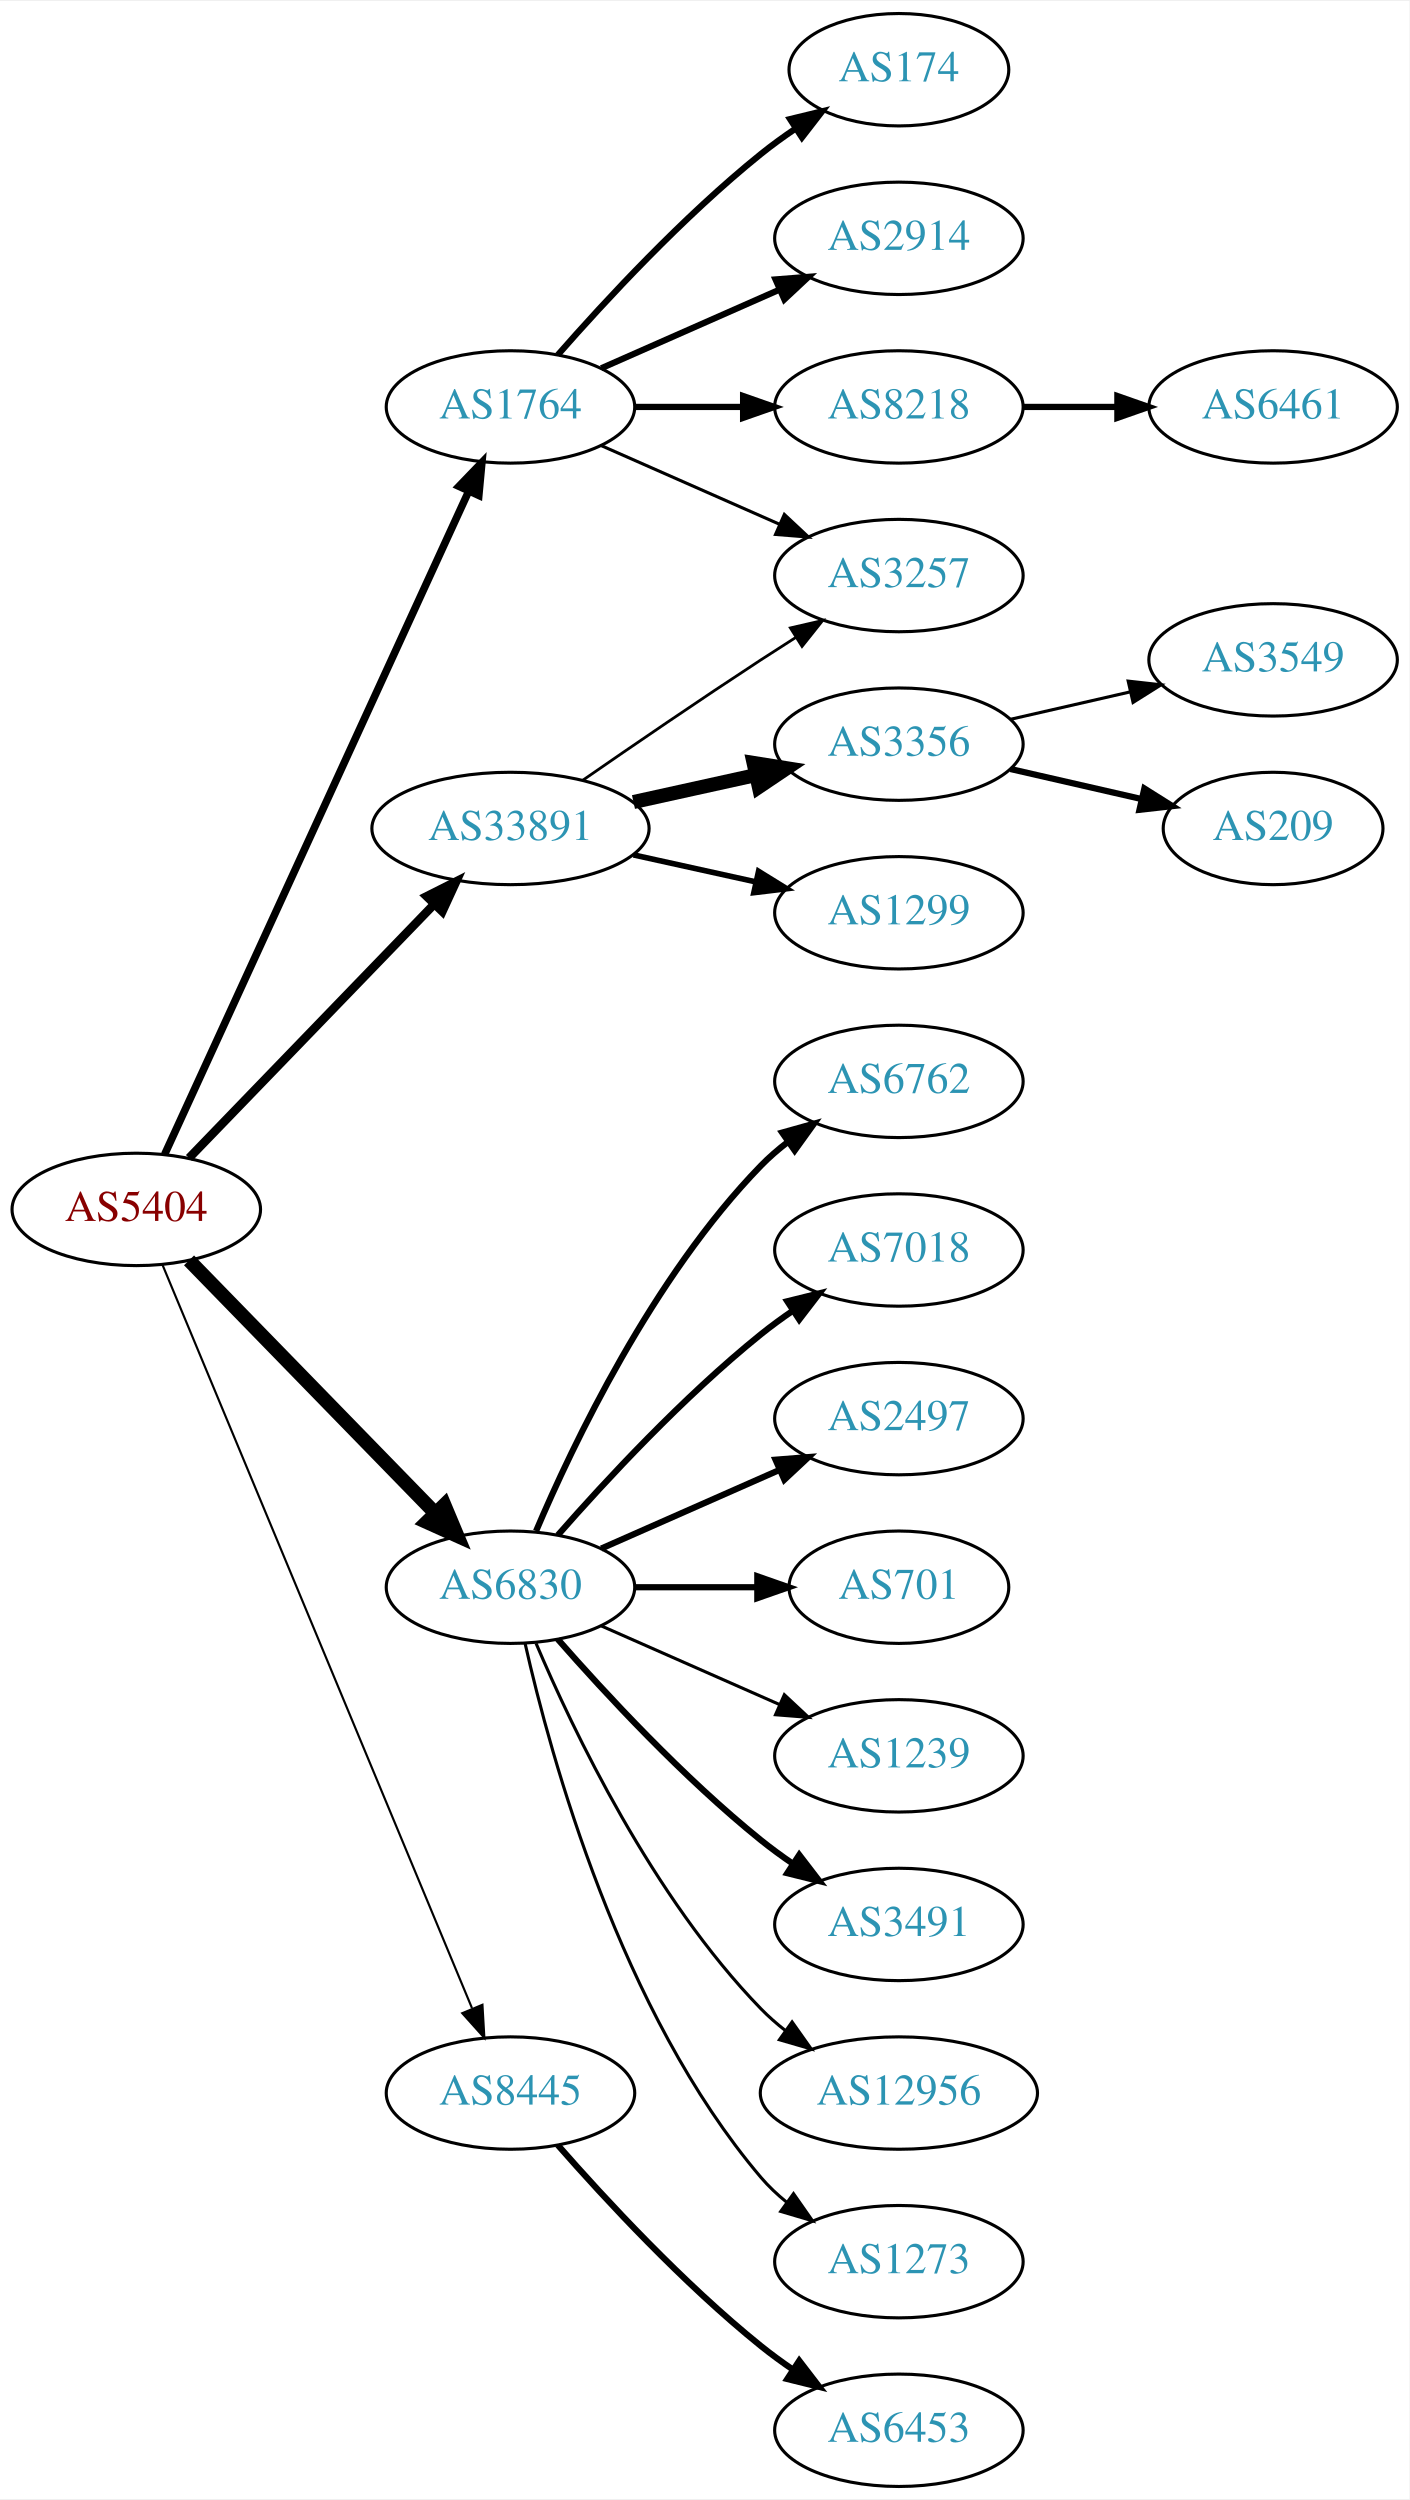
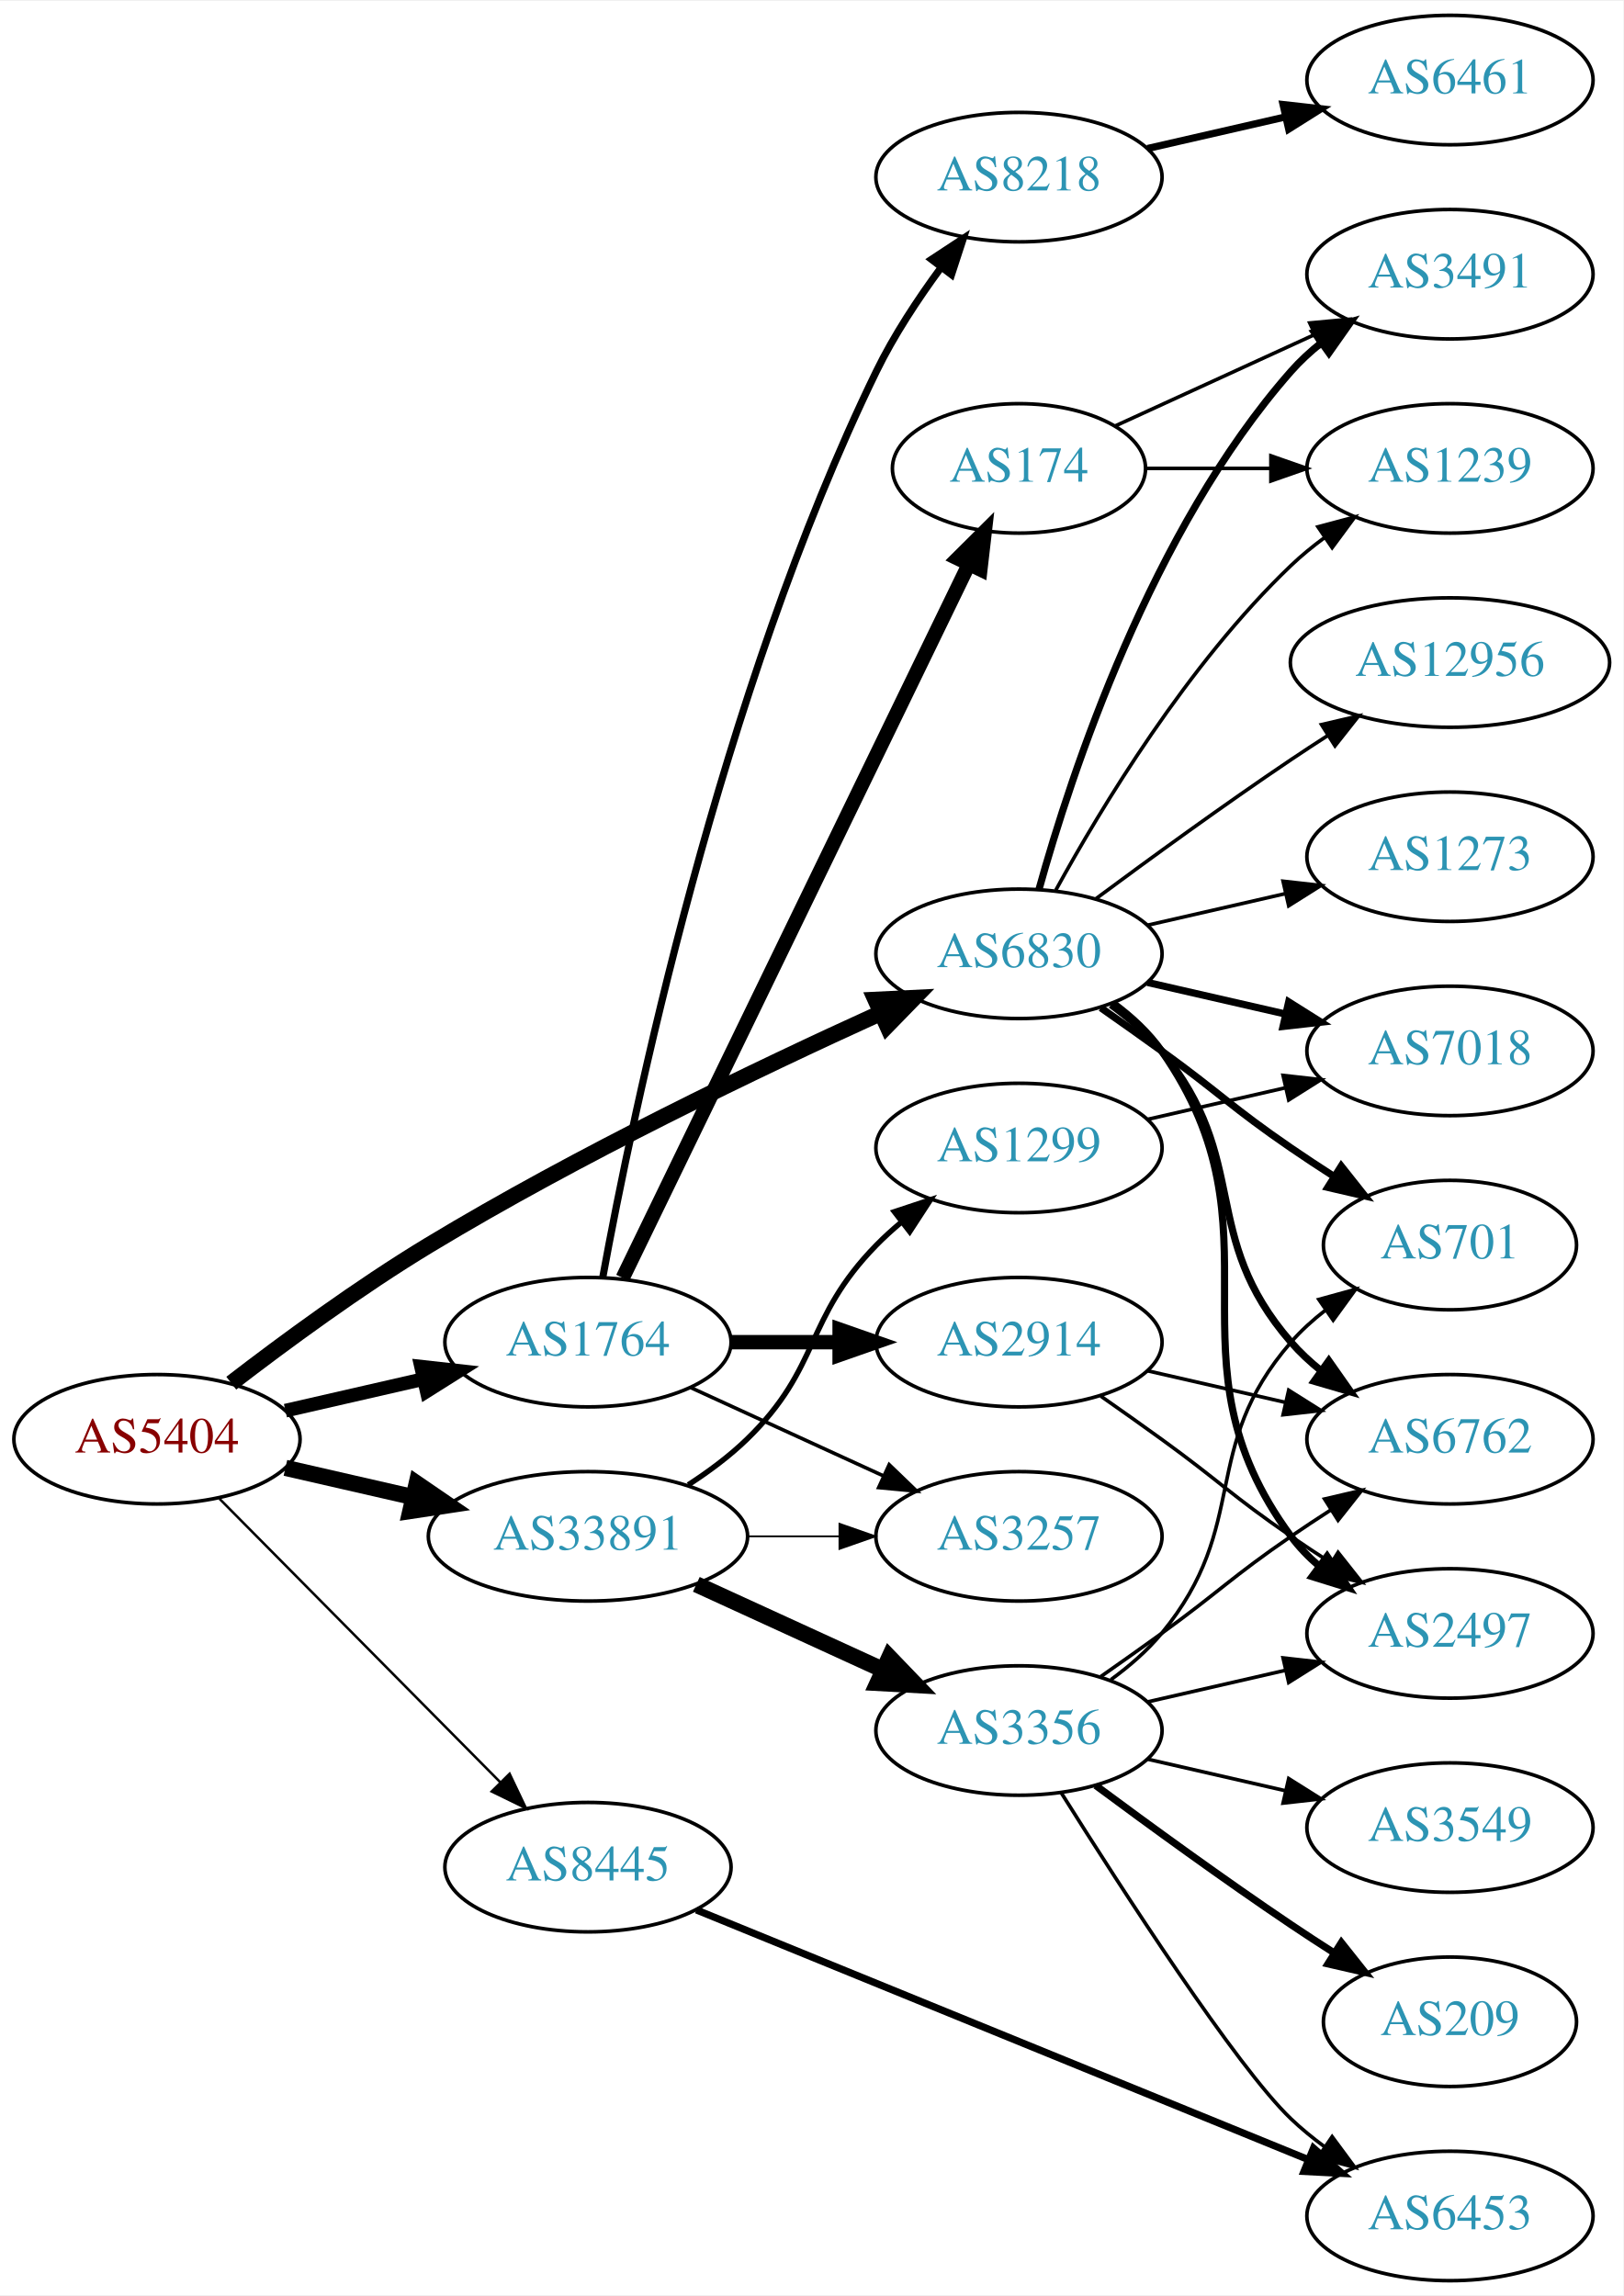
- <svg xmlns="http://www.w3.org/2000/svg" xmlns:xlink="http://www.w3.org/1999/xlink" width="451pt" height="800pt" viewBox="0.00 0.00 451.37 800.00">
-   <g id="graph0" class="graph" transform="scale(1 1) rotate(0) translate(4 796)">
-     <polygon fill="white" stroke="none" points="-4,4 -4,-796 447.37,-796 447.37,4 -4,4" />
+ <svg xmlns="http://www.w3.org/2000/svg" xmlns:xlink="http://www.w3.org/1999/xlink" width="451pt" height="638pt" viewBox="0.00 0.00 451.37 638.00">
+   <g id="graph0" class="graph" transform="scale(1 1) rotate(0) translate(4 634)">
+     <polygon fill="white" stroke="none" points="-4,4 -4,-634 447.37,-634 447.37,4 -4,4" />
    <g id="node1" class="node">
      <g id="a_node1">
        <a xlink:href="/asn/5404" xlink:title="AS5404 ~ ASN conova communications GmbH [AT]">
-           <ellipse fill="#ffffff" stroke="black" cx="39.647" cy="-409" rx="39.794" ry="18" />
-           <text text-anchor="middle" x="39.647" y="-405.3" font-family="Times,serif" font-size="14.00" fill="#880000">AS5404</text>
+           <ellipse fill="#ffffff" stroke="black" cx="39.647" cy="-234" rx="39.794" ry="18" />
+           <text text-anchor="middle" x="39.647" y="-230.3" font-family="Times,serif" font-size="14.00" fill="#880000">AS5404</text>
        </a>
      </g>
    </g>
    <g id="node2" class="node">
      <g id="a_node2">
        <a xlink:href="/asn/1764" xlink:title="AS1764 ~ NEXTLAYER-AS [AT]">
-           <ellipse fill="#ffffff" stroke="black" cx="159.489" cy="-666" rx="39.794" ry="18" />
-           <text text-anchor="middle" x="159.489" y="-662.3" font-family="Times,serif" font-size="14.00" fill="#2c94b3">AS1764</text>
+           <ellipse fill="#ffffff" stroke="black" cx="159.489" cy="-261" rx="39.794" ry="18" />
+           <text text-anchor="middle" x="159.489" y="-257.3" font-family="Times,serif" font-size="14.00" fill="#2c94b3">AS1764</text>
        </a>
      </g>
    </g>
    <g id="edge1" class="edge">
-       <path fill="none" stroke="black" stroke-width="2.423" d="M48.746,-426.665C68.971,-470.772 121.795,-585.976 146.021,-638.809" />
-       <polygon fill="black" stroke="black" stroke-width="2.423" points="142.983,-640.581 150.333,-648.212 149.346,-637.663 142.983,-640.581" />
+       <path fill="none" stroke="black" stroke-width="3.808" d="M75.366,-241.955C87.366,-244.704 100.987,-247.825 113.679,-250.733" />
+       <polygon fill="black" stroke="black" stroke-width="3.808" points="113.082,-254.187 123.611,-253.009 114.645,-247.364 113.082,-254.187" />
    </g>
    <g id="node3" class="node">
      <g id="a_node3">
        <a xlink:href="/asn/6830" xlink:title="AS6830 ~ LGI-UPC [AT]">
-           <ellipse fill="#ffffff" stroke="black" cx="159.489" cy="-288" rx="39.794" ry="18" />
-           <text text-anchor="middle" x="159.489" y="-284.3" font-family="Times,serif" font-size="14.00" fill="#2c94b3">AS6830</text>
+           <ellipse fill="#ffffff" stroke="black" cx="279.332" cy="-369" rx="39.794" ry="18" />
+           <text text-anchor="middle" x="279.332" y="-365.3" font-family="Times,serif" font-size="14.00" fill="#2c94b3">AS6830</text>
        </a>
      </g>
    </g>
    <g id="edge2" class="edge">
-       <path fill="none" stroke="black" stroke-width="4.5" d="M56.539,-392.681C76.834,-371.843 112.103,-335.628 135.373,-311.736" />
-       <polygon fill="black" stroke="black" stroke-width="4.5" points="138.316,-314.358 142.472,-304.446 132.674,-308.863 138.316,-314.358" />
+       <path fill="none" stroke="black" stroke-width="4.5" d="M60.307,-249.598C75.014,-260.921 95.855,-276.251 115.293,-288 156.775,-313.074 207.068,-337.175 240.728,-352.471" />
+       <polygon fill="black" stroke="black" stroke-width="4.5" points="239.45,-356.214 250.185,-356.735 242.687,-349.035 239.45,-356.214" />
    </g>
    <g id="node4" class="node">
      <g id="a_node4">
        <a xlink:href="/asn/8445" xlink:title="AS8445 ~ SALZBURG-AG-AS [AT]">
-           <ellipse fill="#ffffff" stroke="black" cx="159.489" cy="-126" rx="39.794" ry="18" />
-           <text text-anchor="middle" x="159.489" y="-122.3" font-family="Times,serif" font-size="14.00" fill="#2c94b3">AS8445</text>
+           <ellipse fill="#ffffff" stroke="black" cx="159.489" cy="-115" rx="39.794" ry="18" />
+           <text text-anchor="middle" x="159.489" y="-111.3" font-family="Times,serif" font-size="14.00" fill="#2c94b3">AS8445</text>
        </a>
      </g>
    </g>
    <g id="edge3" class="edge">
-       <path fill="none" stroke="black" stroke-width="0.692" d="M48.018,-391.297C67.982,-343.353 123.203,-210.741 147.158,-153.212" />
-       <polygon fill="black" stroke="black" stroke-width="0.692" points="150.507,-154.273 151.12,-143.696 144.045,-151.582 150.507,-154.273" />
+       <path fill="none" stroke="black" stroke-width="0.692" d="M57.032,-217.454C77.347,-196.939 112.109,-161.836 135.192,-138.526" />
+       <polygon fill="black" stroke="black" stroke-width="0.692" points="137.693,-140.974 142.243,-131.406 132.719,-136.049 137.693,-140.974" />
    </g>
    <g id="node5" class="node">
      <g id="a_node5">
        <a xlink:href="/asn/33891" xlink:title="AS33891 ~ CORE-BACKBONE GMBH GLOBAL NETWORK [DE]">
-           <ellipse fill="#ffffff" stroke="black" cx="159.489" cy="-531" rx="44.393" ry="18" />
-           <text text-anchor="middle" x="159.489" y="-527.3" font-family="Times,serif" font-size="14.00" fill="#2c94b3">AS33891</text>
+           <ellipse fill="#ffffff" stroke="black" cx="159.489" cy="-207" rx="44.393" ry="18" />
+           <text text-anchor="middle" x="159.489" y="-203.3" font-family="Times,serif" font-size="14.00" fill="#2c94b3">AS33891</text>
        </a>
      </g>
    </g>
    <g id="edge4" class="edge">
-       <path fill="none" stroke="black" stroke-width="2.769" d="M56.539,-425.453C76.721,-446.347 111.71,-482.57 134.982,-506.663" />
-       <polygon fill="black" stroke="black" stroke-width="2.769" points="132.627,-509.263 142.092,-514.024 137.662,-504.4 132.627,-509.263" />
+       <path fill="none" stroke="black" stroke-width="4.5" d="M75.366,-226.045C86.504,-223.493 99.039,-220.621 110.932,-217.896" />
+       <polygon fill="black" stroke="black" stroke-width="4.5" points="111.859,-221.724 120.727,-215.652 110.1,-214.047 111.859,-221.724" />
    </g>
    <g id="node6" class="node">
      <g id="a_node6">
-         <a xlink:href="/asn/174" xlink:title="AS174 ~ Cogent Communications [US]">
-           <ellipse fill="#ffffff" stroke="black" cx="283.881" cy="-774" rx="35.194" ry="18" />
-           <text text-anchor="middle" x="283.881" y="-770.3" font-family="Times,serif" font-size="14.00" fill="#2c94b3">AS174</text>
+         <a xlink:href="/asn/2914" xlink:title="AS2914 ~ NTT America, Inc. [US]">
+           <ellipse fill="#ffffff" stroke="black" cx="279.332" cy="-261" rx="39.794" ry="18" />
+           <text text-anchor="middle" x="279.332" y="-257.3" font-family="Times,serif" font-size="14.00" fill="#2c94b3">AS2914</text>
        </a>
      </g>
    </g>
    <g id="edge5" class="edge">
-       <path fill="none" stroke="black" stroke-width="2" d="M174.641,-682.663C189.743,-699.894 214.864,-727.024 239.685,-747 243.19,-749.821 247.008,-752.587 250.876,-755.208" />
-       <polygon fill="black" stroke="black" stroke-width="2" points="249.027,-758.18 259.322,-760.682 252.834,-752.306 249.027,-758.18" />
+       <path fill="none" stroke="black" stroke-width="4" d="M199.402,-261C208.955,-261 219.305,-261 229.267,-261" />
+       <polygon fill="black" stroke="black" stroke-width="4" points="229.46,-264.5 239.46,-261 229.46,-257.5 229.46,-264.5" />
    </g>
    <g id="node7" class="node">
      <g id="a_node7">
-         <a xlink:href="/asn/2914" xlink:title="AS2914 ~ NTT America, Inc. [US]">
-           <ellipse fill="#ffffff" stroke="black" cx="283.881" cy="-720" rx="39.794" ry="18" />
-           <text text-anchor="middle" x="283.881" y="-716.3" font-family="Times,serif" font-size="14.00" fill="#2c94b3">AS2914</text>
+         <a xlink:href="/asn/174" xlink:title="AS174 ~ Cogent Communications [US]">
+           <ellipse fill="#ffffff" stroke="black" cx="279.332" cy="-504" rx="35.194" ry="18" />
+           <text text-anchor="middle" x="279.332" y="-500.3" font-family="Times,serif" font-size="14.00" fill="#2c94b3">AS174</text>
        </a>
      </g>
    </g>
    <g id="edge6" class="edge">
-       <path fill="none" stroke="black" stroke-width="2" d="M188.568,-678.389C205.516,-685.866 227.313,-695.483 245.683,-703.588" />
-       <polygon fill="black" stroke="black" stroke-width="2" points="244.371,-706.834 254.933,-707.669 247.196,-700.43 244.371,-706.834" />
+       <path fill="none" stroke="black" stroke-width="4" d="M169.154,-278.868C189.635,-321.101 241.122,-427.272 265.348,-477.227" />
+       <polygon fill="black" stroke="black" stroke-width="4" points="262.3,-478.963 269.813,-486.433 268.598,-475.908 262.3,-478.963" />
    </g>
    <g id="node8" class="node">
      <g id="a_node8">
        <a xlink:href="/asn/8218" xlink:title="AS8218 ~ legacy Neotelecoms [FR]">
-           <ellipse fill="#ffffff" stroke="black" cx="283.881" cy="-666" rx="39.794" ry="18" />
-           <text text-anchor="middle" x="283.881" y="-662.3" font-family="Times,serif" font-size="14.00" fill="#2c94b3">AS8218</text>
+           <ellipse fill="#ffffff" stroke="black" cx="279.332" cy="-585" rx="39.794" ry="18" />
+           <text text-anchor="middle" x="279.332" y="-581.3" font-family="Times,serif" font-size="14.00" fill="#2c94b3">AS8218</text>
        </a>
      </g>
    </g>
    <g id="edge7" class="edge">
-       <path fill="none" stroke="black" stroke-width="2" d="M199.215,-666C210.153,-666 222.204,-666 233.67,-666" />
-       <polygon fill="black" stroke="black" stroke-width="2" points="233.987,-669.5 243.987,-666 233.987,-662.5 233.987,-669.5" />
+       <path fill="none" stroke="black" stroke-width="2" d="M163.623,-279.133C171.787,-323.73 196.155,-441.628 239.685,-531 244.531,-540.95 251.178,-551.031 257.592,-559.746" />
+       <polygon fill="black" stroke="black" stroke-width="2" points="255.005,-562.125 263.855,-567.95 260.569,-557.877 255.005,-562.125" />
    </g>
    <g id="node9" class="node">
      <g id="a_node9">
        <a xlink:href="/asn/3257" xlink:title="AS3257 ~ GTT [DE]">
-           <ellipse fill="#ffffff" stroke="black" cx="283.881" cy="-612" rx="39.794" ry="18" />
-           <text text-anchor="middle" x="283.881" y="-608.3" font-family="Times,serif" font-size="14.00" fill="#2c94b3">AS3257</text>
+           <ellipse fill="#ffffff" stroke="black" cx="279.332" cy="-207" rx="39.794" ry="18" />
+           <text text-anchor="middle" x="279.332" y="-203.3" font-family="Times,serif" font-size="14.00" fill="#2c94b3">AS3257</text>
        </a>
      </g>
    </g>
    <g id="edge8" class="edge">
-       <path fill="none" stroke="black" d="M188.568,-653.611C205.516,-646.134 227.313,-636.517 245.683,-628.412" />
-       <polygon fill="black" stroke="black" points="247.196,-631.57 254.933,-624.331 244.371,-625.166 247.196,-631.57" />
+       <path fill="none" stroke="black" d="M188.118,-248.339C204.075,-241.027 224.345,-231.739 241.628,-223.819" />
+       <polygon fill="black" stroke="black" points="243.243,-226.929 250.876,-219.581 240.327,-220.565 243.243,-226.929" />
+     </g>
+     <g id="node10" class="node">
+       <g id="a_node10">
+         <a xlink:href="/asn/6762" xlink:title="AS6762 ~ TELECOM ITALIA SPARKLE S.p.A. [IT]">
+           <ellipse fill="#ffffff" stroke="black" cx="399.174" cy="-234" rx="39.794" ry="18" />
+           <text text-anchor="middle" x="399.174" y="-230.3" font-family="Times,serif" font-size="14.00" fill="#2c94b3">AS6762</text>
+         </a>
+       </g>
+     </g>
+     <g id="edge20" class="edge">
+       <path fill="none" stroke="black" stroke-width="2" d="M304.912,-354.844C310.007,-351.128 315.02,-346.799 318.978,-342 344.043,-311.606 329.144,-290.742 354.978,-261 357.443,-258.162 360.28,-255.523 363.297,-253.094" />
+       <polygon fill="black" stroke="black" stroke-width="2" points="365.484,-255.833 371.575,-247.164 361.408,-250.142 365.484,-255.833" />
    </g>
    <g id="node11" class="node">
      <g id="a_node11">
-         <a xlink:href="/asn/6762" xlink:title="AS6762 ~ TELECOM ITALIA SPARKLE S.p.A. [IT]">
-           <ellipse fill="#ffffff" stroke="black" cx="283.881" cy="-450" rx="39.794" ry="18" />
-           <text text-anchor="middle" x="283.881" y="-446.3" font-family="Times,serif" font-size="14.00" fill="#2c94b3">AS6762</text>
-         </a>
-       </g>
-     </g>
-     <g id="edge10" class="edge">
-       <path fill="none" stroke="black" stroke-width="2" d="M167.68,-305.975C179.446,-333.682 205.021,-387.348 239.685,-423 242.305,-425.695 245.246,-428.239 248.329,-430.608" />
-       <polygon fill="black" stroke="black" stroke-width="2" points="246.495,-433.597 256.697,-436.455 250.504,-427.859 246.495,-433.597" />
-     </g>
-     <g id="node12" class="node">
-       <g id="a_node12">
-         <a xlink:href="/asn/7018" xlink:title="AS7018 ~ AT&amp;T Services, Inc. [US]">
-           <ellipse fill="#ffffff" stroke="black" cx="283.881" cy="-396" rx="39.794" ry="18" />
-           <text text-anchor="middle" x="283.881" y="-392.3" font-family="Times,serif" font-size="14.00" fill="#2c94b3">AS7018</text>
-         </a>
-       </g>
-     </g>
-     <g id="edge11" class="edge">
-       <path fill="none" stroke="black" stroke-width="2" d="M174.641,-304.663C189.743,-321.894 214.864,-349.024 239.685,-369 242.941,-371.62 246.466,-374.192 250.05,-376.646" />
-       <polygon fill="black" stroke="black" stroke-width="2" points="248.138,-379.577 258.423,-382.121 251.969,-373.719 248.138,-379.577" />
+         <a xlink:href="/asn/2497" xlink:title="AS2497 ~ Internet Initiative Japan Inc. [JP]">
+           <ellipse fill="#ffffff" stroke="black" cx="399.174" cy="-180" rx="39.794" ry="18" />
+           <text text-anchor="middle" x="399.174" y="-176.3" font-family="Times,serif" font-size="14.00" fill="#2c94b3">AS2497</text>
+         </a>
+       </g>
+     </g>
+     <g id="edge19" class="edge">
+       <path fill="none" stroke="black" stroke-width="2" d="M305.491,-355.284C310.555,-351.545 315.411,-347.096 318.978,-342 354.592,-291.131 318.075,-256.941 354.978,-207 357.212,-203.977 359.894,-201.214 362.815,-198.707" />
+       <polygon fill="black" stroke="black" stroke-width="2" points="365.01,-201.437 370.959,-192.669 360.841,-195.814 365.01,-201.437" />
    </g>
    <g id="node13" class="node">
      <g id="a_node13">
-         <a xlink:href="/asn/2497" xlink:title="AS2497 ~ Internet Initiative Japan Inc. [JP]">
-           <ellipse fill="#ffffff" stroke="black" cx="283.881" cy="-342" rx="39.794" ry="18" />
-           <text text-anchor="middle" x="283.881" y="-338.3" font-family="Times,serif" font-size="14.00" fill="#2c94b3">AS2497</text>
-         </a>
-       </g>
-     </g>
-     <g id="edge12" class="edge">
-       <path fill="none" stroke="black" stroke-width="2" d="M188.568,-300.389C205.516,-307.866 227.313,-317.483 245.683,-325.588" />
-       <polygon fill="black" stroke="black" stroke-width="2" points="244.371,-328.834 254.933,-329.669 247.196,-322.43 244.371,-328.834" />
+         <a xlink:href="/asn/3491" xlink:title="AS3491 ~ PCCW Global, Inc. [US]">
+           <ellipse fill="#ffffff" stroke="black" cx="399.174" cy="-558" rx="39.794" ry="18" />
+           <text text-anchor="middle" x="399.174" y="-554.3" font-family="Times,serif" font-size="14.00" fill="#2c94b3">AS3491</text>
+         </a>
+       </g>
+     </g>
+     <g id="edge15" class="edge">
+       <path fill="none" stroke="black" stroke-width="2" d="M284.904,-386.946C293.81,-418.995 316.094,-486.842 354.978,-531 357.462,-533.821 360.312,-536.449 363.337,-538.871" />
+       <polygon fill="black" stroke="black" stroke-width="2" points="361.455,-541.828 371.627,-544.791 365.523,-536.131 361.455,-541.828" />
    </g>
    <g id="node14" class="node">
      <g id="a_node14">
-         <a xlink:href="/asn/701" xlink:title="AS701 ~ UUNET [US]">
-           <ellipse fill="#ffffff" stroke="black" cx="283.881" cy="-288" rx="35.194" ry="18" />
-           <text text-anchor="middle" x="283.881" y="-284.3" font-family="Times,serif" font-size="14.00" fill="#2c94b3">AS701</text>
-         </a>
-       </g>
-     </g>
-     <g id="edge13" class="edge">
-       <path fill="none" stroke="black" stroke-width="2" d="M199.215,-288C211.704,-288 225.642,-288 238.506,-288" />
-       <polygon fill="black" stroke="black" stroke-width="2" points="238.544,-291.5 248.544,-288 238.544,-284.5 238.544,-291.5" />
+         <a xlink:href="/asn/1239" xlink:title="AS1239 ~ Sprint [US]">
+           <ellipse fill="#ffffff" stroke="black" cx="399.174" cy="-504" rx="39.794" ry="18" />
+           <text text-anchor="middle" x="399.174" y="-500.3" font-family="Times,serif" font-size="14.00" fill="#2c94b3">AS1239</text>
+         </a>
+       </g>
+     </g>
+     <g id="edge17" class="edge">
+       <path fill="none" stroke="black" d="M289.573,-386.713C302.118,-409.561 326.295,-449.611 354.978,-477 357.846,-479.739 361.035,-482.347 364.344,-484.785" />
+       <polygon fill="black" stroke="black" points="362.468,-487.742 372.704,-490.477 366.407,-481.956 362.468,-487.742" />
    </g>
    <g id="node15" class="node">
      <g id="a_node15">
-         <a xlink:href="/asn/1239" xlink:title="AS1239 ~ Sprint [US]">
-           <ellipse fill="#ffffff" stroke="black" cx="283.881" cy="-234" rx="39.794" ry="18" />
-           <text text-anchor="middle" x="283.881" y="-230.3" font-family="Times,serif" font-size="14.00" fill="#2c94b3">AS1239</text>
+         <a xlink:href="/asn/12956" xlink:title="AS12956 ~ TELXIUS [ES]">
+           <ellipse fill="#ffffff" stroke="black" cx="399.174" cy="-450" rx="44.393" ry="18" />
+           <text text-anchor="middle" x="399.174" y="-446.3" font-family="Times,serif" font-size="14.00" fill="#2c94b3">AS12956</text>
        </a>
      </g>
    </g>
    <g id="edge14" class="edge">
-       <path fill="none" stroke="black" d="M188.568,-275.611C205.516,-268.134 227.313,-258.517 245.683,-250.412" />
-       <polygon fill="black" stroke="black" points="247.196,-253.57 254.933,-246.331 244.371,-247.166 247.196,-253.57" />
+       <path fill="none" stroke="black" d="M300.662,-384.277C315.524,-395.304 336.269,-410.407 354.978,-423 358.268,-425.215 361.731,-427.482 365.205,-429.715" />
+       <polygon fill="black" stroke="black" points="363.453,-432.748 373.772,-435.148 367.202,-426.837 363.453,-432.748" />
    </g>
    <g id="node16" class="node">
      <g id="a_node16">
-         <a xlink:href="/asn/3491" xlink:title="AS3491 ~ PCCW Global, Inc. [US]">
-           <ellipse fill="#ffffff" stroke="black" cx="283.881" cy="-180" rx="39.794" ry="18" />
-           <text text-anchor="middle" x="283.881" y="-176.3" font-family="Times,serif" font-size="14.00" fill="#2c94b3">AS3491</text>
-         </a>
-       </g>
-     </g>
-     <g id="edge15" class="edge">
-       <path fill="none" stroke="black" stroke-width="2" d="M174.641,-271.337C189.743,-254.106 214.864,-226.976 239.685,-207 242.941,-204.38 246.466,-201.808 250.05,-199.354" />
-       <polygon fill="black" stroke="black" stroke-width="2" points="251.969,-202.281 258.423,-193.879 248.138,-196.423 251.969,-202.281" />
+         <a xlink:href="/asn/7018" xlink:title="AS7018 ~ AT&amp;T Services, Inc. [US]">
+           <ellipse fill="#ffffff" stroke="black" cx="399.174" cy="-342" rx="39.794" ry="18" />
+           <text text-anchor="middle" x="399.174" y="-338.3" font-family="Times,serif" font-size="14.00" fill="#2c94b3">AS7018</text>
+         </a>
+       </g>
+     </g>
+     <g id="edge16" class="edge">
+       <path fill="none" stroke="black" stroke-width="2" d="M315.051,-361.045C327.051,-358.296 340.672,-355.175 353.364,-352.267" />
+       <polygon fill="black" stroke="black" stroke-width="2" points="354.33,-355.636 363.296,-349.991 352.767,-348.813 354.33,-355.636" />
    </g>
    <g id="node17" class="node">
      <g id="a_node17">
-         <a xlink:href="/asn/12956" xlink:title="AS12956 ~ TELXIUS [ES]">
-           <ellipse fill="#ffffff" stroke="black" cx="283.881" cy="-126" rx="44.393" ry="18" />
-           <text text-anchor="middle" x="283.881" y="-122.3" font-family="Times,serif" font-size="14.00" fill="#2c94b3">AS12956</text>
-         </a>
-       </g>
-     </g>
-     <g id="edge16" class="edge">
-       <path fill="none" stroke="black" d="M167.68,-270.025C179.446,-242.318 205.021,-188.652 239.685,-153 242.101,-150.515 244.789,-148.158 247.61,-145.949" />
-       <polygon fill="black" stroke="black" points="249.675,-148.775 255.795,-140.127 245.618,-143.071 249.675,-148.775" />
+         <a xlink:href="/asn/701" xlink:title="AS701 ~ UUNET [US]">
+           <ellipse fill="#ffffff" stroke="black" cx="399.174" cy="-288" rx="35.194" ry="18" />
+           <text text-anchor="middle" x="399.174" y="-284.3" font-family="Times,serif" font-size="14.00" fill="#2c94b3">AS701</text>
+         </a>
+       </g>
+     </g>
+     <g id="edge18" class="edge">
+       <path fill="none" stroke="black" stroke-width="2" d="M302.089,-353.991C307.623,-350.121 313.542,-345.936 318.978,-342 335.178,-330.271 338.483,-326.311 354.978,-315 358.773,-312.398 362.81,-309.738 366.833,-307.151" />
+       <polygon fill="black" stroke="black" stroke-width="2" points="368.94,-309.96 375.521,-301.657 365.199,-304.044 368.94,-309.96" />
    </g>
    <g id="node18" class="node">
      <g id="a_node18">
        <a xlink:href="/asn/1273" xlink:title="AS1273 ~ Vodafone Group PLC [EU]">
-           <ellipse fill="#ffffff" stroke="black" cx="283.881" cy="-72" rx="39.794" ry="18" />
-           <text text-anchor="middle" x="283.881" y="-68.3" font-family="Times,serif" font-size="14.00" fill="#2c94b3">AS1273</text>
-         </a>
-       </g>
-     </g>
-     <g id="edge17" class="edge">
-       <path fill="none" stroke="black" d="M164.183,-269.925C172.323,-233.852 194.756,-151.86 239.685,-99 242.119,-96.136 244.936,-93.479 247.941,-91.039" />
-       <polygon fill="black" stroke="black" points="250.129,-93.776 256.201,-85.094 246.04,-88.095 250.129,-93.776" />
+           <ellipse fill="#ffffff" stroke="black" cx="399.174" cy="-396" rx="39.794" ry="18" />
+           <text text-anchor="middle" x="399.174" y="-392.3" font-family="Times,serif" font-size="14.00" fill="#2c94b3">AS1273</text>
+         </a>
+       </g>
+     </g>
+     <g id="edge21" class="edge">
+       <path fill="none" stroke="black" d="M315.051,-376.955C327.051,-379.704 340.672,-382.825 353.364,-385.733" />
+       <polygon fill="black" stroke="black" points="352.767,-389.187 363.296,-388.009 354.33,-382.364 352.767,-389.187" />
    </g>
    <g id="node19" class="node">
      <g id="a_node19">
        <a xlink:href="/asn/6453" xlink:title="AS6453 ~ TATA COMMUNICATIONS (AMERICA) INC [US]">
-           <ellipse fill="#ffffff" stroke="black" cx="283.881" cy="-18" rx="39.794" ry="18" />
-           <text text-anchor="middle" x="283.881" y="-14.3" font-family="Times,serif" font-size="14.00" fill="#2c94b3">AS6453</text>
-         </a>
-       </g>
-     </g>
-     <g id="edge18" class="edge">
-       <path fill="none" stroke="black" stroke-width="2" d="M174.641,-109.337C189.743,-92.106 214.864,-64.976 239.685,-45 242.941,-42.38 246.466,-39.808 250.05,-37.354" />
-       <polygon fill="black" stroke="black" stroke-width="2" points="251.969,-40.281 258.423,-31.879 248.138,-34.423 251.969,-40.281" />
-     </g>
-     <g id="edge20" class="edge">
-       <path fill="none" stroke="black" stroke-width="0.9" d="M182.52,-546.367C198.322,-557.305 220.179,-572.261 239.685,-585 243.267,-587.339 247.038,-589.759 250.798,-592.144" />
-       <polygon fill="black" stroke="black" stroke-width="0.9" points="249.131,-595.231 259.459,-597.596 252.86,-589.307 249.131,-595.231" />
+           <ellipse fill="#ffffff" stroke="black" cx="399.174" cy="-18" rx="39.794" ry="18" />
+           <text text-anchor="middle" x="399.174" y="-14.3" font-family="Times,serif" font-size="14.00" fill="#2c94b3">AS6453</text>
+         </a>
+       </g>
+     </g>
+     <g id="edge22" class="edge">
+       <path fill="none" stroke="black" stroke-width="2" d="M189.634,-103.106C232.428,-85.642 312.32,-53.038 359.828,-33.649" />
+       <polygon fill="black" stroke="black" stroke-width="2" points="361.227,-36.859 369.163,-29.84 358.582,-30.378 361.227,-36.859" />
+     </g>
+     <g id="edge24" class="edge">
+       <path fill="none" stroke="black" stroke-width="0.5" d="M203.7,-207C212.013,-207 220.775,-207 229.258,-207" />
+       <polygon fill="black" stroke="black" stroke-width="0.5" points="229.416,-210.5 239.416,-207 229.416,-203.5 229.416,-210.5" />
    </g>
    <g id="node20" class="node">
      <g id="a_node20">
        <a xlink:href="/asn/3356" xlink:title="AS3356 ~ Level 3 Parent, LLC [US]">
-           <ellipse fill="#ffffff" stroke="black" cx="283.881" cy="-558" rx="39.794" ry="18" />
-           <text text-anchor="middle" x="283.881" y="-554.3" font-family="Times,serif" font-size="14.00" fill="#2c94b3">AS3356</text>
-         </a>
-       </g>
-     </g>
-     <g id="edge19" class="edge">
-       <path fill="none" stroke="black" stroke-width="4.5" d="M198.879,-539.469C211.27,-542.202 225.117,-545.257 237.937,-548.085" />
-       <polygon fill="black" stroke="black" stroke-width="4.5" points="237.338,-551.985 247.952,-550.295 239.035,-544.295 237.338,-551.985" />
+           <ellipse fill="#ffffff" stroke="black" cx="279.332" cy="-153" rx="39.794" ry="18" />
+           <text text-anchor="middle" x="279.332" y="-149.3" font-family="Times,serif" font-size="14.00" fill="#2c94b3">AS3356</text>
+         </a>
+       </g>
+     </g>
+     <g id="edge23" class="edge">
+       <path fill="none" stroke="black" stroke-width="4.5" d="M189.619,-193.652C205.23,-186.498 224.628,-177.609 241.3,-169.97" />
+       <polygon fill="black" stroke="black" stroke-width="4.5" points="243.301,-173.384 250.752,-165.638 240.02,-166.225 243.301,-173.384" />
    </g>
    <g id="node21" class="node">
      <g id="a_node21">
        <a xlink:href="/asn/1299" xlink:title="AS1299 ~ Telia Carrier [EU]">
-           <ellipse fill="#ffffff" stroke="black" cx="283.881" cy="-504" rx="39.794" ry="18" />
-           <text text-anchor="middle" x="283.881" y="-500.3" font-family="Times,serif" font-size="14.00" fill="#2c94b3">AS1299</text>
-         </a>
-       </g>
-     </g>
-     <g id="edge21" class="edge">
-       <path fill="none" stroke="black" stroke-width="1.8" d="M198.879,-522.531C211.27,-519.798 225.117,-516.743 237.937,-513.915" />
-       <polygon fill="black" stroke="black" stroke-width="1.8" points="238.941,-517.278 247.952,-511.705 237.433,-510.442 238.941,-517.278" />
-     </g>
-     <g id="node10" class="node">
-       <g id="a_node10">
+           <ellipse fill="#ffffff" stroke="black" cx="279.332" cy="-315" rx="39.794" ry="18" />
+           <text text-anchor="middle" x="279.332" y="-311.3" font-family="Times,serif" font-size="14.00" fill="#2c94b3">AS1299</text>
+         </a>
+       </g>
+     </g>
+     <g id="edge25" class="edge">
+       <path fill="none" stroke="black" stroke-width="1.5" d="M187.373,-221.329C193.097,-225.036 198.863,-229.318 203.685,-234 224.378,-254.094 219.513,-267.383 239.685,-288 241.778,-290.139 244.061,-292.218 246.438,-294.21" />
+       <polygon fill="black" stroke="black" stroke-width="1.5" points="244.681,-297.275 254.738,-300.611 248.956,-291.732 244.681,-297.275" />
+     </g>
+     <g id="edge9" class="edge">
+       <path fill="none" stroke="black" d="M315.051,-253.045C327.051,-250.296 340.672,-247.175 353.364,-244.267" />
+       <polygon fill="black" stroke="black" points="354.33,-247.636 363.296,-241.991 352.767,-240.813 354.33,-247.636" />
+     </g>
+     <g id="edge10" class="edge">
+       <path fill="none" stroke="black" d="M302.089,-245.991C307.623,-242.121 313.542,-237.936 318.978,-234 335.178,-222.271 338.483,-218.311 354.978,-207 358.506,-204.581 362.244,-202.111 365.985,-199.698" />
+       <polygon fill="black" stroke="black" points="368.057,-202.528 374.626,-194.216 364.307,-196.618 368.057,-202.528" />
+     </g>
+     <g id="edge12" class="edge">
+       <path fill="none" stroke="black" d="M306.193,-515.851C322.313,-523.238 343.316,-532.862 361.181,-541.048" />
+       <polygon fill="black" stroke="black" points="360.183,-544.441 370.732,-545.425 363.099,-538.077 360.183,-544.441" />
+     </g>
+     <g id="edge13" class="edge">
+       <path fill="none" stroke="black" d="M314.733,-504C325.557,-504 337.725,-504 349.352,-504" />
+       <polygon fill="black" stroke="black" points="349.383,-507.5 359.383,-504 349.383,-500.5 349.383,-507.5" />
+     </g>
+     <g id="node12" class="node">
+       <g id="a_node12">
        <a xlink:href="/asn/6461" xlink:title="AS6461 ~ ZAYO-6461 [US]">
-           <ellipse fill="#ffffff" stroke="black" cx="403.724" cy="-666" rx="39.794" ry="18" />
-           <text text-anchor="middle" x="403.724" y="-662.3" font-family="Times,serif" font-size="14.00" fill="#2c94b3">AS6461</text>
-         </a>
-       </g>
-     </g>
-     <g id="edge9" class="edge">
-       <path fill="none" stroke="black" stroke-width="2" d="M323.794,-666C333.347,-666 343.697,-666 353.659,-666" />
-       <polygon fill="black" stroke="black" stroke-width="2" points="353.852,-669.5 363.852,-666 353.852,-662.5 353.852,-669.5" />
+           <ellipse fill="#ffffff" stroke="black" cx="399.174" cy="-612" rx="39.794" ry="18" />
+           <text text-anchor="middle" x="399.174" y="-608.3" font-family="Times,serif" font-size="14.00" fill="#2c94b3">AS6461</text>
+         </a>
+       </g>
+     </g>
+     <g id="edge11" class="edge">
+       <path fill="none" stroke="black" stroke-width="2" d="M315.051,-592.955C327.051,-595.704 340.672,-598.825 353.364,-601.733" />
+       <polygon fill="black" stroke="black" stroke-width="2" points="352.767,-605.187 363.296,-604.009 354.33,-598.364 352.767,-605.187" />
+     </g>
+     <g id="edge31" class="edge">
+       <path fill="none" stroke="black" d="M302.089,-168.009C307.623,-171.879 313.542,-176.064 318.978,-180 335.178,-191.729 338.483,-195.689 354.978,-207 358.506,-209.419 362.244,-211.889 365.985,-214.302" />
+       <polygon fill="black" stroke="black" points="364.307,-217.382 374.626,-219.784 368.057,-211.472 364.307,-217.382" />
+     </g>
+     <g id="edge28" class="edge">
+       <path fill="none" stroke="black" d="M315.051,-160.955C327.051,-163.704 340.672,-166.825 353.364,-169.733" />
+       <polygon fill="black" stroke="black" points="352.767,-173.187 363.296,-172.009 354.33,-166.364 352.767,-173.187" />
+     </g>
+     <g id="edge26" class="edge">
+       <path fill="none" stroke="black" d="M304.912,-167.156C310.007,-170.872 315.02,-175.201 318.978,-180 344.043,-210.394 329.144,-231.258 354.978,-261 357.784,-264.23 361.071,-267.203 364.559,-269.902" />
+       <polygon fill="black" stroke="black" points="362.71,-272.879 372.925,-275.69 366.693,-267.122 362.71,-272.879" />
+     </g>
+     <g id="edge30" class="edge">
+       <path fill="none" stroke="black" d="M291.125,-135.613C307.885,-108.939 339.812,-59.482 354.978,-45 357.846,-42.261 361.035,-39.653 364.344,-37.215" />
+       <polygon fill="black" stroke="black" points="366.407,-40.044 372.704,-31.523 362.468,-34.258 366.407,-40.044" />
    </g>
    <g id="node22" class="node">
      <g id="a_node22">
        <a xlink:href="/asn/3549" xlink:title="AS3549 ~ Level 3 Parent, LLC [US]">
-           <ellipse fill="#ffffff" stroke="black" cx="403.724" cy="-585" rx="39.794" ry="18" />
-           <text text-anchor="middle" x="403.724" y="-581.3" font-family="Times,serif" font-size="14.00" fill="#2c94b3">AS3549</text>
-         </a>
-       </g>
-     </g>
-     <g id="edge22" class="edge">
-       <path fill="none" stroke="black" d="M319.6,-565.955C331.6,-568.704 345.221,-571.825 357.914,-574.733" />
-       <polygon fill="black" stroke="black" points="357.316,-578.187 367.845,-577.009 358.88,-571.364 357.316,-578.187" />
+           <ellipse fill="#ffffff" stroke="black" cx="399.174" cy="-126" rx="39.794" ry="18" />
+           <text text-anchor="middle" x="399.174" y="-122.3" font-family="Times,serif" font-size="14.00" fill="#2c94b3">AS3549</text>
+         </a>
+       </g>
+     </g>
+     <g id="edge27" class="edge">
+       <path fill="none" stroke="black" d="M315.051,-145.045C327.051,-142.296 340.672,-139.175 353.364,-136.267" />
+       <polygon fill="black" stroke="black" points="354.33,-139.636 363.296,-133.991 352.767,-132.813 354.33,-139.636" />
    </g>
    <g id="node23" class="node">
      <g id="a_node23">
        <a xlink:href="/asn/209" xlink:title="AS209 ~ CenturyLink Communications, LLC [US]">
-           <ellipse fill="#ffffff" stroke="black" cx="403.724" cy="-531" rx="35.194" ry="18" />
-           <text text-anchor="middle" x="403.724" y="-527.3" font-family="Times,serif" font-size="14.00" fill="#2c94b3">AS209</text>
-         </a>
-       </g>
-     </g>
-     <g id="edge23" class="edge">
-       <path fill="none" stroke="black" stroke-width="2" d="M319.6,-550.045C332.693,-547.045 347.715,-543.604 361.356,-540.478" />
-       <polygon fill="black" stroke="black" stroke-width="2" points="362.497,-543.807 371.463,-538.162 360.934,-536.984 362.497,-543.807" />
+           <ellipse fill="#ffffff" stroke="black" cx="399.174" cy="-72" rx="35.194" ry="18" />
+           <text text-anchor="middle" x="399.174" y="-68.3" font-family="Times,serif" font-size="14.00" fill="#2c94b3">AS209</text>
+         </a>
+       </g>
+     </g>
+     <g id="edge29" class="edge">
+       <path fill="none" stroke="black" stroke-width="2" d="M300.662,-137.723C315.524,-126.696 336.269,-111.593 354.978,-99 358.795,-96.43 362.845,-93.79 366.876,-91.214" />
+       <polygon fill="black" stroke="black" stroke-width="2" points="368.98,-94.025 375.57,-85.729 365.245,-88.105 368.98,-94.025" />
+     </g>
+     <g id="edge32" class="edge">
+       <path fill="none" stroke="black" d="M315.051,-322.955C327.051,-325.704 340.672,-328.825 353.364,-331.733" />
+       <polygon fill="black" stroke="black" points="352.767,-335.187 363.296,-334.009 354.33,-328.364 352.767,-335.187" />
    </g>
  </g>
</svg>
